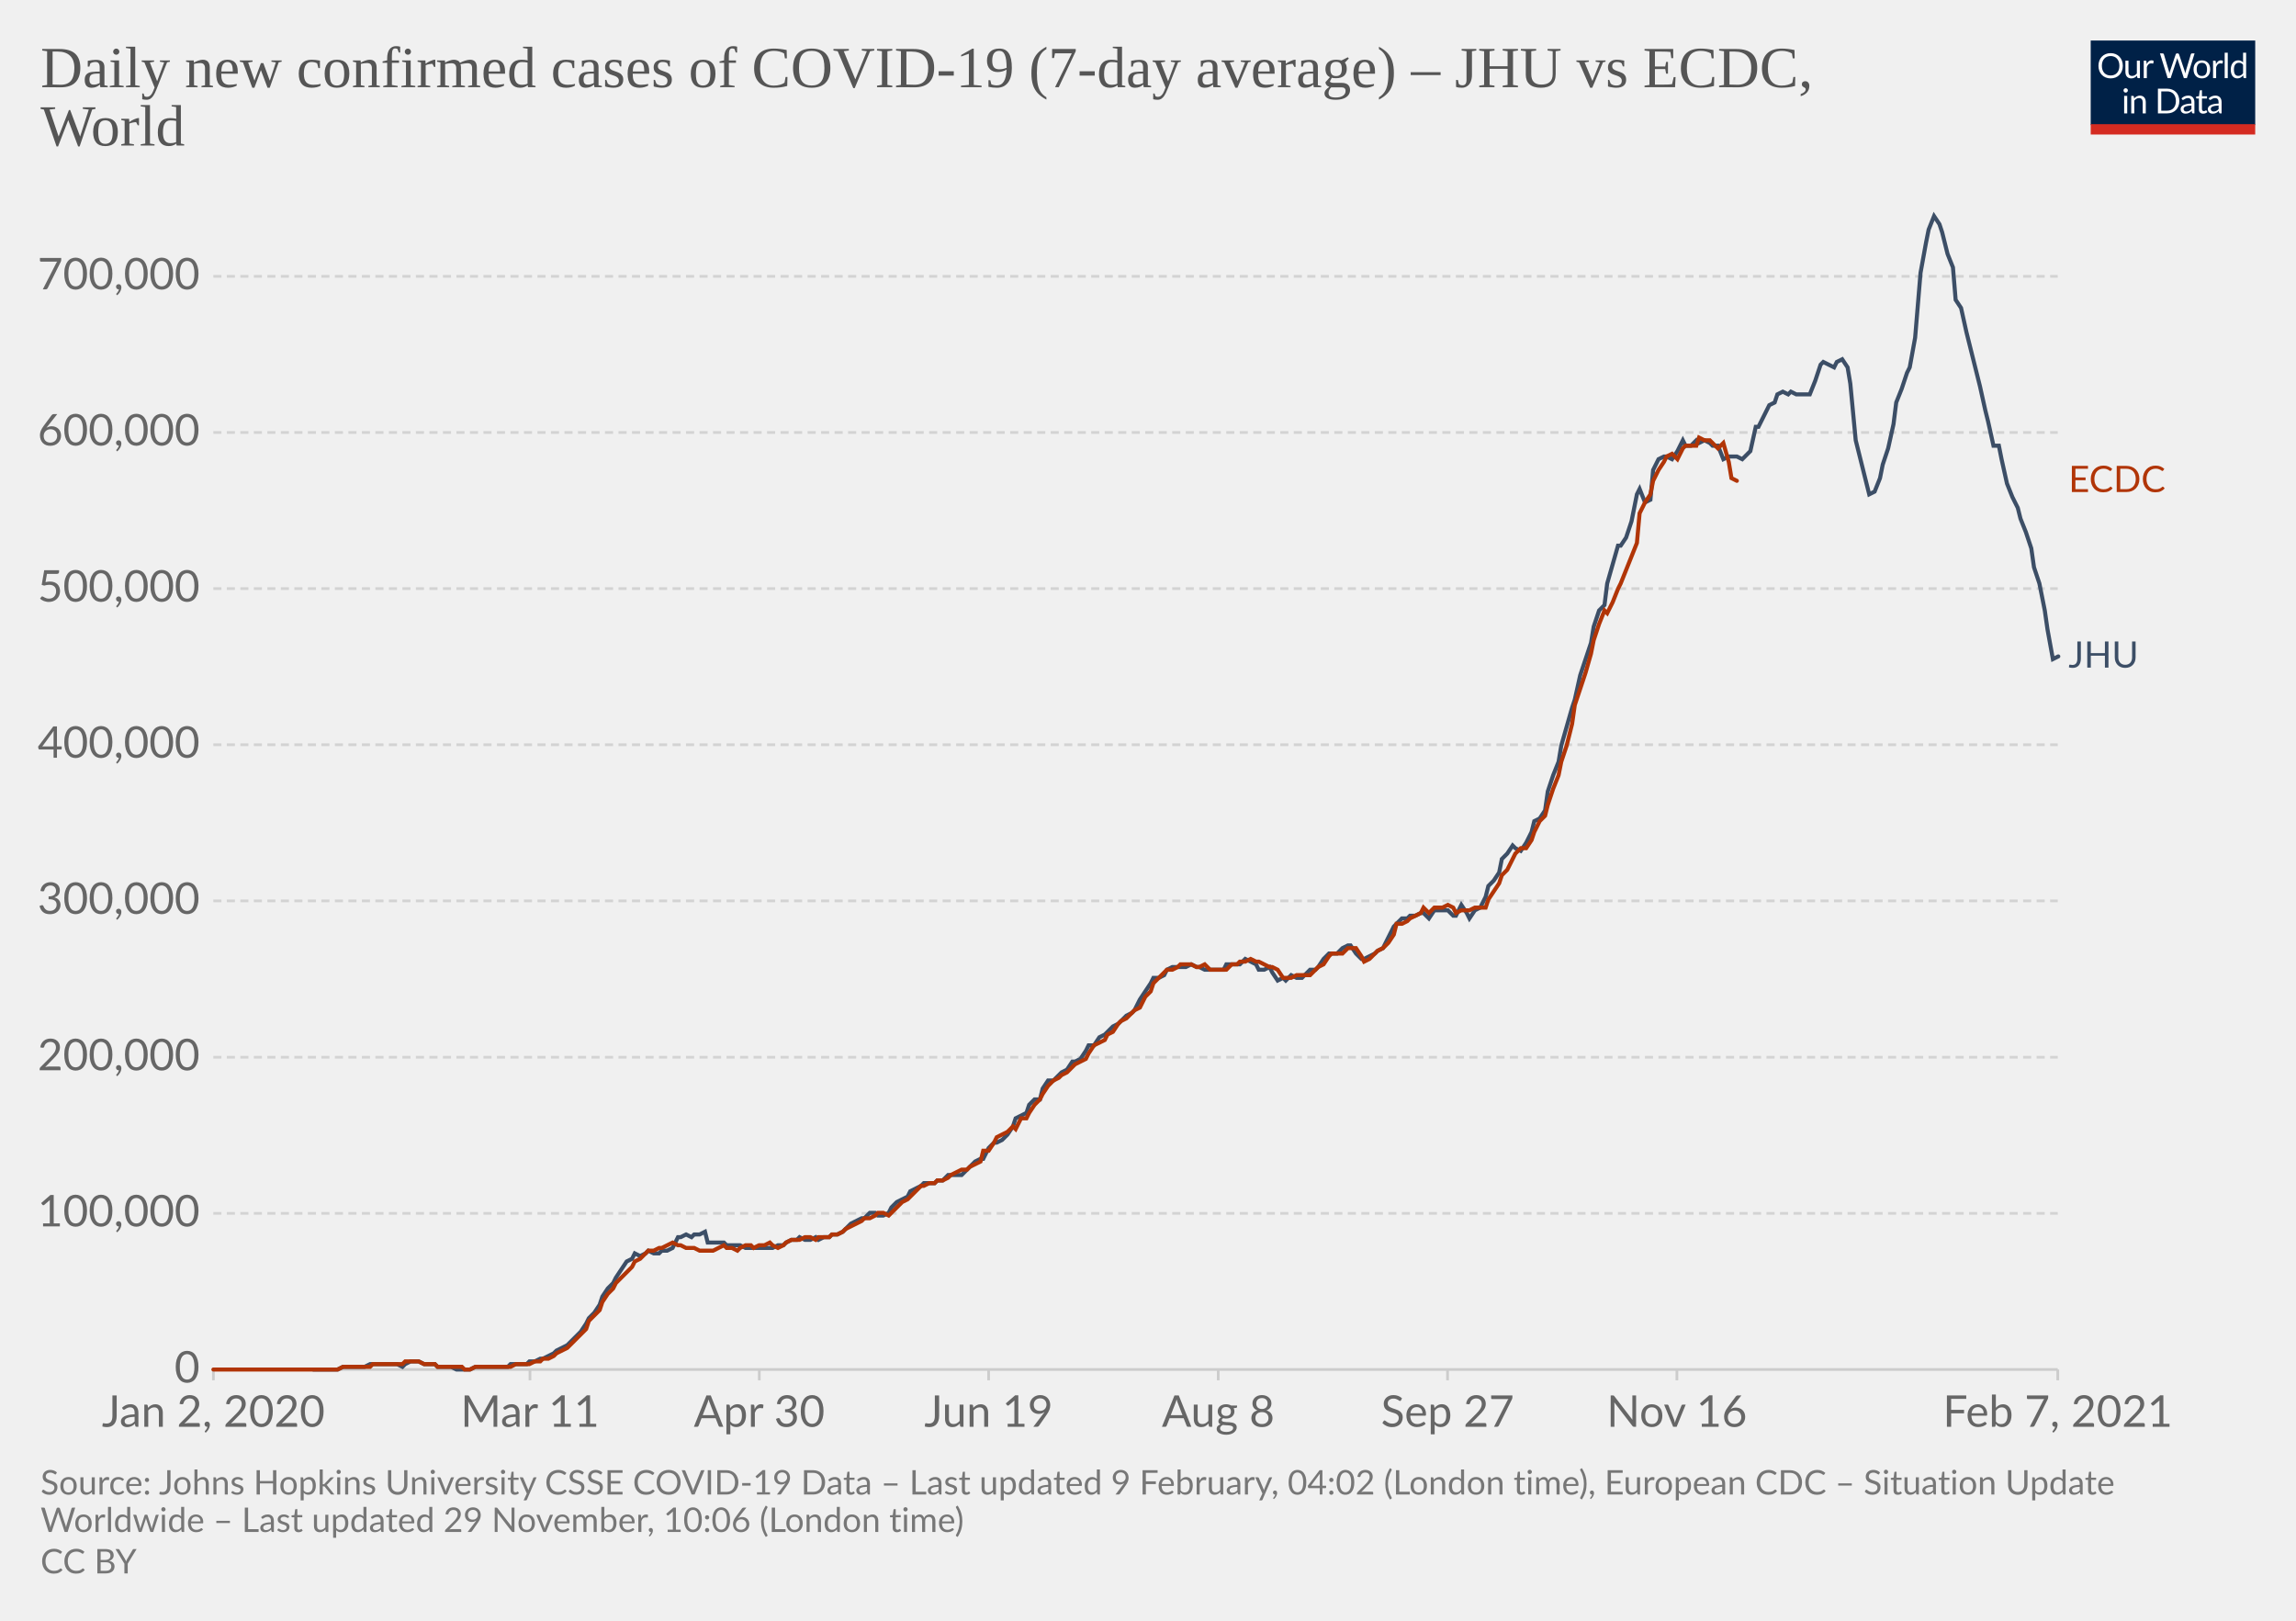
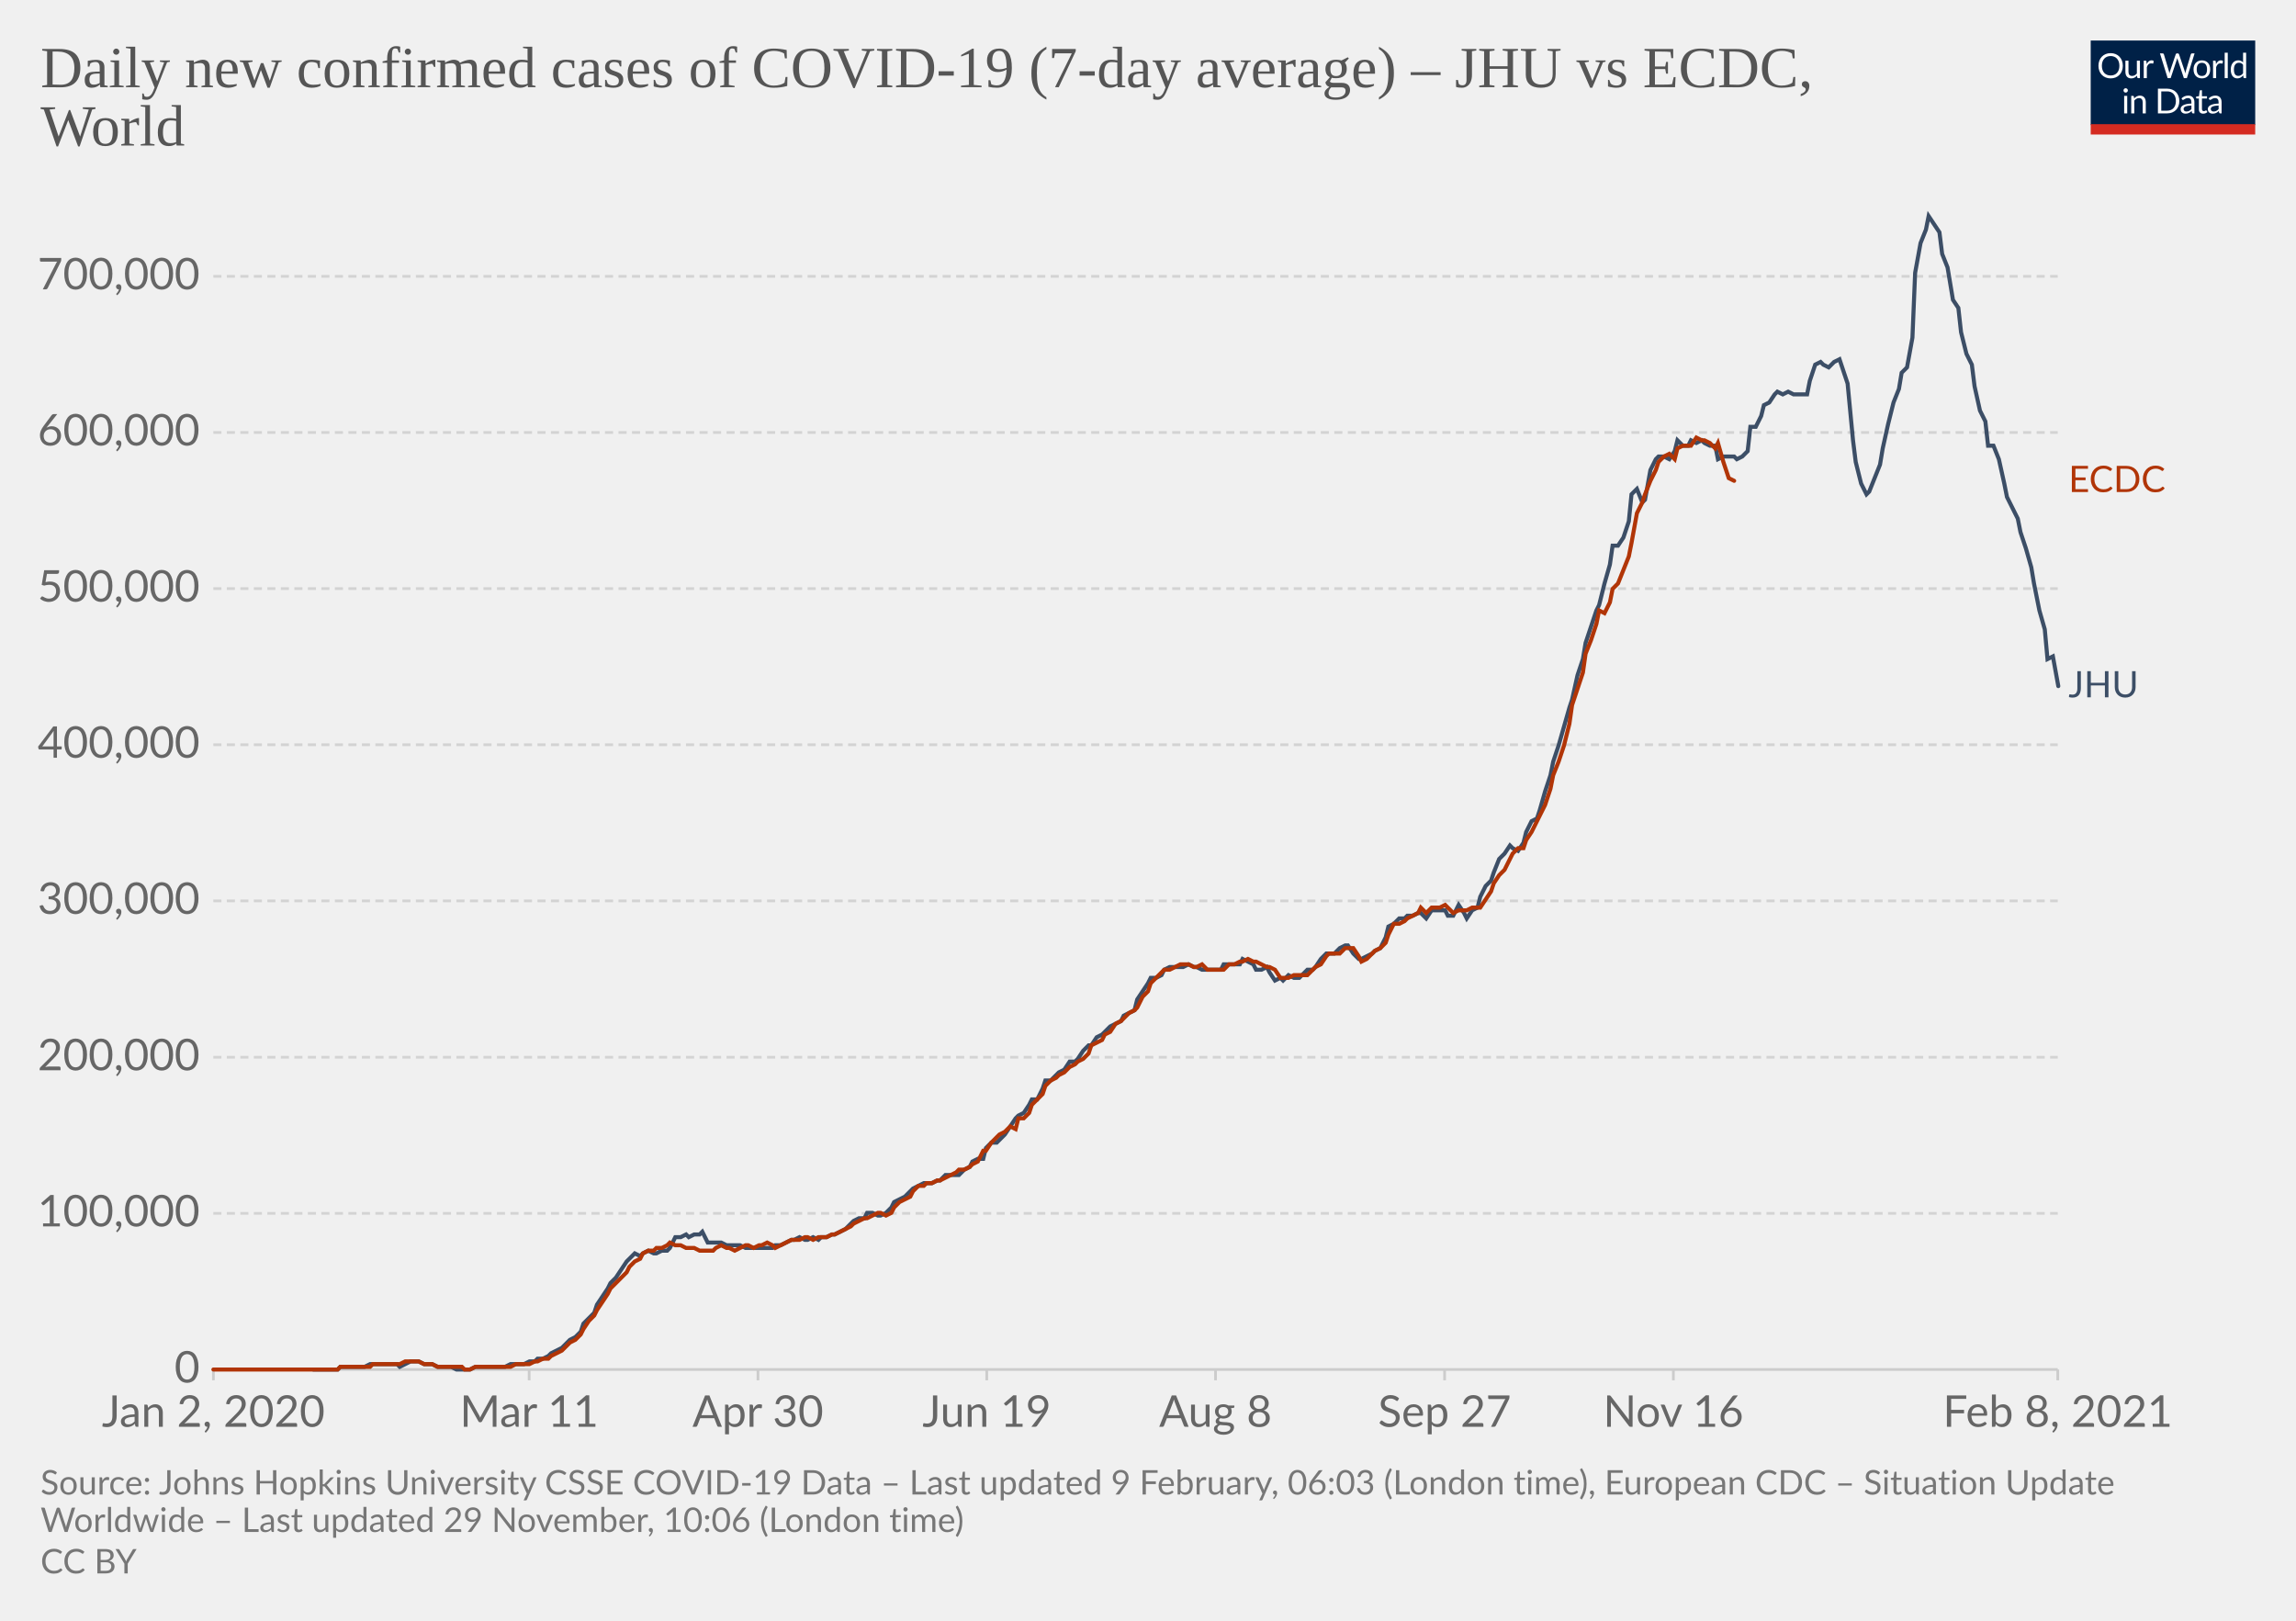
<svg xmlns="http://www.w3.org/2000/svg" version="1.1" style="background-color:#fff;-webkit-font-smoothing:antialiased" width="850" height="600" viewBox="0 0 850 600" font-family="Lato,'Helvetica Neue',Helvetica,Arial,sans-serif" font-size="18" text-rendering="optimizeLegibility">
  <g class="HeaderView">
    <g transform="matrix(.29 0 0 .29 774 15)">
      <svg width="210" height="120" viewBox="0 0 210 120" fill="none">
        <g clip-path="url(#clip0)">
          <path d="M0 0h210v107.89H0V0z" fill="#002147" />
          <path d="M40.98 32.25c0 2.36-.38 4.53-1.12 6.51a14.26 14.26 0 01-8.1 8.4c-1.9.78-4.02 1.17-6.34 1.17a16.6 16.6 0 01-6.33-1.17 14.31 14.31 0 01-8.08-8.4 18.29 18.29 0 01-1.12-6.51c0-2.36.38-4.53 1.12-6.5.75-1.97 1.8-3.67 3.17-5.1a14.32 14.32 0 014.9-3.34c1.92-.8 4.03-1.19 6.34-1.19 2.32 0 4.43.4 6.34 1.19 1.92.8 3.56 1.9 4.93 3.34a14.87 14.87 0 013.17 5.1 18.1 18.1 0 011.12 6.5zm-4.38 0c0-1.94-.26-3.68-.8-5.22a10.91 10.91 0 00-2.24-3.89 9.68 9.68 0 00-3.52-2.46 11.95 11.95 0 00-4.62-.86c-1.68 0-3.21.28-4.6.86a9.88 9.88 0 00-3.54 2.46 10.91 10.91 0 00-2.24 3.9c-.53 1.53-.8 3.27-.8 5.2 0 1.94.27 3.68.8 5.22a11.17 11.17 0 002.24 3.9 10.01 10.01 0 003.55 2.44c1.38.56 2.9.83 4.6.83s3.24-.27 4.61-.83a9.8 9.8 0 003.52-2.44 11.17 11.17 0 002.25-3.9c.53-1.54.8-3.28.8-5.21zm26.22-6.54V48H60.5c-.56 0-.9-.27-1.05-.81l-.31-2.4a12.45 12.45 0 01-3.26 2.6c-1.2.64-2.58.96-4.13.96-1.22 0-2.3-.2-3.24-.6a6.52 6.52 0 01-2.33-1.7 7.37 7.37 0 01-1.43-2.67c-.3-1.04-.46-2.2-.46-3.45V25.7h3.91v14.22c0 1.68.38 2.99 1.15 3.91.77.93 1.96 1.39 3.54 1.39 1.16 0 2.24-.27 3.23-.82a10.42 10.42 0 002.8-2.28V25.7h3.91zm8.61 4.47a9.94 9.94 0 012.6-3.56 5.64 5.64 0 013.76-1.3c.47 0 .92.05 1.34.15.44.1.83.27 1.17.49l-.3 2.92c-.09.37-.3.55-.66.55-.2 0-.5-.04-.9-.13a6.21 6.21 0 00-3.24.18 4.23 4.23 0 00-1.47.92c-.42.4-.81.9-1.17 1.5-.33.58-.64 1.26-.92 2.02V48H67.7V25.71h2.25c.42 0 .72.08.88.25.16.16.27.44.33.83l.26 3.39zm61.16-13.7L122.75 48h-3.82l-7.99-24.05a21.95 21.95 0 01-.42-1.58 38.36 38.36 0 01-.44 1.58L102.05 48h-3.83L88.4 16.47h3.54c.38 0 .7.1.95.29.26.2.43.43.5.73l6.52 21.9.28 1.28.29 1.46.3-1.46.38-1.27 7.41-21.91c.1-.25.26-.48.51-.69.27-.22.58-.33.95-.33h1.23c.38 0 .69.1.92.29a1.77 1.77 0 01.53.73l7.4 21.9a28.4 28.4 0 01.68 2.62 29.52 29.52 0 01.52-2.61l6.54-21.91a1.31 1.31 0 01.48-.7c.27-.21.58-.32.95-.32h3.32zm9.35 8.88c1.63 0 3.1.27 4.4.82a9.43 9.43 0 015.46 5.94c.5 1.4.74 2.98.74 4.73 0 1.76-.25 3.34-.74 4.75a9.43 9.43 0 01-5.46 5.92c-1.3.52-2.77.79-4.4.79-1.64 0-3.12-.27-4.44-.8a9.42 9.42 0 01-3.35-2.3c-.92-1-1.63-2.2-2.13-3.61-.49-1.41-.73-3-.73-4.75s.24-3.33.73-4.73c.5-1.43 1.2-2.64 2.13-3.63a9.4 9.4 0 013.35-2.31c1.32-.55 2.8-.82 4.44-.82zm0 19.89c2.2 0 3.84-.73 4.93-2.2 1.08-1.48 1.63-3.54 1.63-6.18 0-2.66-.55-4.72-1.63-6.2-1.09-1.49-2.73-2.23-4.93-2.23-1.12 0-2.09.2-2.93.57a5.71 5.71 0 00-2.06 1.65 7.5 7.5 0 00-1.24 2.67c-.26 1.04-.4 2.22-.4 3.54 0 2.64.55 4.7 1.64 6.18 1.1 1.47 2.76 2.2 4.99 2.2zm17.97-15.07a9.94 9.94 0 012.6-3.56 5.64 5.64 0 013.76-1.3c.47 0 .91.05 1.34.15.44.1.83.27 1.16.49l-.28 2.92c-.09.37-.31.55-.66.55-.2 0-.5-.04-.9-.13a6.2 6.2 0 00-3.24.18 4.23 4.23 0 00-1.47.92c-.43.4-.82.9-1.17 1.5a13.1 13.1 0 00-.92 2.02V48h-3.94V25.71h2.24c.43 0 .72.08.88.25.17.16.28.44.33.83l.27 3.39zm15.04-14.59V48h-3.92V15.6h3.92zm19.55 15.43a6.22 6.22 0 00-2.38-2.05 6.7 6.7 0 00-2.86-.6c-2.07 0-3.66.75-4.77 2.23-1.12 1.48-1.68 3.6-1.68 6.33 0 1.46.13 2.7.38 3.74a7.29 7.29 0 001.1 2.56 4.35 4.35 0 001.78 1.45c.7.3 1.5.46 2.4.46 1.29 0 2.41-.3 3.36-.88a9.6 9.6 0 002.67-2.49V31.02zm3.91-15.43V48h-2.33c-.56 0-.9-.27-1.06-.81l-.35-2.71a12.13 12.13 0 01-3.25 2.77 8.28 8.28 0 01-4.23 1.06 7.31 7.31 0 01-6.14-2.9c-.73-.96-1.3-2.15-1.69-3.57a18.35 18.35 0 01.07-9.48 11.29 11.29 0 011.89-3.7 8.7 8.7 0 017.06-3.34 7.96 7.96 0 016.12 2.62V15.59h3.91zM46.61 70.71V93H42.7V70.71h3.91zm.84-7c0 .39-.08.75-.24 1.09a2.81 2.81 0 01-1.52 1.47 2.67 2.67 0 01-2.16 0 2.9 2.9 0 01-1.45-1.47 2.67 2.67 0 010-2.16c.15-.35.35-.65.6-.9.25-.27.53-.47.85-.62a2.67 2.67 0 012.16 0c.35.15.65.35.9.62.27.25.47.55.62.9.16.34.24.7.24 1.08zm7.97 10.24c.49-.54 1-1.04 1.54-1.48a9.85 9.85 0 013.66-1.84 8.96 8.96 0 015.43.35c.94.4 1.72.97 2.33 1.71a7.36 7.36 0 011.43 2.67c.32 1.04.49 2.19.49 3.45V93h-3.94V78.81c0-1.69-.4-3-1.17-3.92-.76-.93-1.93-1.4-3.5-1.4a6.6 6.6 0 00-3.25.83c-1 .56-1.92 1.31-2.77 2.27V93h-3.94V70.71h2.35c.56 0 .9.28 1.04.82l.3 2.42zm57.7 3.3c0 2.36-.37 4.5-1.11 6.44a14.3 14.3 0 01-3.17 4.98 14.1 14.1 0 01-4.93 3.2c-1.9.76-4.02 1.13-6.33 1.13H85.8V61.47h11.77c2.31 0 4.42.39 6.33 1.15a13.8 13.8 0 018.1 8.18 17.75 17.75 0 011.12 6.45zm-4.37 0c0-1.94-.26-3.67-.8-5.2a10.94 10.94 0 00-2.23-3.87 9.57 9.57 0 00-3.53-2.42 12.23 12.23 0 00-4.61-.83h-7.5v24.62h7.5c1.7 0 3.24-.28 4.61-.84a9.7 9.7 0 003.53-2.4 10.94 10.94 0 002.24-3.87c.53-1.53.8-3.26.8-5.2zm19.8 5.72c-1.8.06-3.34.2-4.62.44-1.26.22-2.3.51-3.1.88-.8.36-1.37.8-1.74 1.3-.35.5-.53 1.05-.53 1.67 0 .58.1 1.1.3 1.52a3 3 0 00.76 1.05c.34.27.73.46 1.17.6a6.13 6.13 0 001.45.17 7.28 7.28 0 003.5-.81 11.95 11.95 0 002.82-2.2v-4.62zm-12.65-9.11a12.73 12.73 0 013.98-2.66c1.43-.59 3-.88 4.73-.88 1.25 0 2.36.2 3.33.61a6.81 6.81 0 013.94 4.38c.33 1.04.5 2.19.5 3.43V93h-1.74a1.8 1.8 0 01-.88-.18c-.2-.13-.36-.38-.48-.74l-.44-2.12-1.72 1.46a9.48 9.48 0 01-3.74 1.7c-.69.15-1.46.23-2.3.23-.87 0-1.69-.12-2.45-.35a5.34 5.34 0 01-3.34-2.93 6.64 6.64 0 01-.49-2.64c0-.88.25-1.72.73-2.53a6.33 6.33 0 012.35-2.17c1.09-.63 2.5-1.15 4.25-1.54 1.75-.41 3.89-.65 6.42-.7v-1.75c0-1.73-.37-3.03-1.12-3.91-.75-.9-1.84-1.34-3.28-1.34-.97 0-1.78.12-2.44.37-.64.23-1.2.5-1.7.81l-1.23.82c-.33.23-.67.35-1 .35-.27 0-.5-.07-.69-.2a2.1 2.1 0 01-.48-.53l-.7-1.25zm27.67 19.5c-1.76 0-3.12-.5-4.07-1.48-.94-.98-1.41-2.4-1.41-4.25V74h-2.68a.9.9 0 01-.6-.2c-.16-.14-.24-.36-.24-.66v-1.56l3.65-.46.9-6.89a.9.9 0 01.29-.52.88.88 0 01.62-.22H142v7.67h6.44V74H142v13.38c0 .94.22 1.63.68 2.09.45.45 1.04.68 1.76.68a3.21 3.21 0 001.85-.53l.55-.35c.16-.12.3-.18.41-.18.2 0 .4.13.55.38l1.15 1.87a7.45 7.45 0 01-2.44 1.5 8.53 8.53 0 01-2.95.52zm19.68-10.4c-1.8.07-3.34.21-4.62.45-1.26.22-2.3.51-3.1.88-.8.36-1.37.8-1.74 1.3-.35.5-.53 1.05-.53 1.67 0 .58.1 1.1.3 1.52a2.9 2.9 0 00.76 1.05c.34.27.73.46 1.17.6a6.13 6.13 0 001.45.17 7.3 7.3 0 003.5-.81 12.04 12.04 0 002.82-2.2v-4.62zm-12.65-9.1a12.72 12.72 0 013.99-2.66c1.42-.59 3-.88 4.72-.88 1.25 0 2.36.2 3.33.61a6.81 6.81 0 013.94 4.38c.33 1.04.5 2.19.5 3.43V93h-1.74a1.8 1.8 0 01-.88-.18c-.2-.13-.36-.38-.48-.74l-.44-2.12-1.72 1.46a9.48 9.48 0 01-3.74 1.7c-.69.15-1.46.23-2.3.23-.87 0-1.69-.12-2.45-.35a5.33 5.33 0 01-3.34-2.93 6.62 6.62 0 01-.49-2.64c0-.88.25-1.72.73-2.53a6.33 6.33 0 012.35-2.17c1.09-.63 2.5-1.15 4.25-1.54a31.2 31.2 0 016.42-.7v-1.75c0-1.73-.37-3.03-1.12-3.91-.75-.9-1.84-1.34-3.28-1.34-.97 0-1.78.12-2.44.37-.64.23-1.2.5-1.7.81l-1.22.82c-.34.23-.68.35-1.02.35-.26 0-.49-.07-.68-.2a1.88 1.88 0 01-.48-.53l-.7-1.25zM40.98 32.25c0 2.36-.38 4.53-1.12 6.51a14.26 14.26 0 01-8.1 8.4c-1.9.78-4.02 1.17-6.34 1.17a16.6 16.6 0 01-6.33-1.17 14.31 14.31 0 01-8.08-8.4 18.29 18.29 0 01-1.12-6.51c0-2.36.38-4.53 1.12-6.5.75-1.97 1.8-3.67 3.17-5.1a14.32 14.32 0 014.9-3.34c1.92-.8 4.03-1.19 6.34-1.19 2.32 0 4.43.4 6.34 1.19 1.92.8 3.56 1.9 4.93 3.34a14.87 14.87 0 013.17 5.1 18.1 18.1 0 011.12 6.5zm-4.38 0c0-1.94-.26-3.68-.8-5.22a10.91 10.91 0 00-2.24-3.89 9.68 9.68 0 00-3.52-2.46 11.95 11.95 0 00-4.62-.86c-1.68 0-3.21.28-4.6.86a9.88 9.88 0 00-3.54 2.46 10.91 10.91 0 00-2.24 3.9c-.53 1.53-.8 3.27-.8 5.2 0 1.94.27 3.68.8 5.22a11.17 11.17 0 002.24 3.9 10.01 10.01 0 003.55 2.44c1.38.56 2.9.83 4.6.83s3.24-.27 4.61-.83a9.8 9.8 0 003.52-2.44 11.17 11.17 0 002.25-3.9c.53-1.54.8-3.28.8-5.21zm26.22-6.54V48H60.5c-.56 0-.9-.27-1.05-.81l-.31-2.4a12.45 12.45 0 01-3.26 2.6c-1.2.64-2.58.96-4.13.96-1.22 0-2.3-.2-3.24-.6a6.52 6.52 0 01-2.33-1.7 7.37 7.37 0 01-1.43-2.67c-.3-1.04-.46-2.2-.46-3.45V25.7h3.91v14.22c0 1.68.38 2.99 1.15 3.91.77.93 1.96 1.39 3.54 1.39 1.16 0 2.24-.27 3.23-.82a10.42 10.42 0 002.8-2.28V25.7h3.91zm8.61 4.47a9.94 9.94 0 012.6-3.56 5.64 5.64 0 013.76-1.3c.47 0 .92.05 1.34.15.44.1.83.27 1.17.49l-.3 2.92c-.09.37-.3.55-.66.55-.2 0-.5-.04-.9-.13a6.21 6.21 0 00-3.24.18 4.23 4.23 0 00-1.47.92c-.42.4-.81.9-1.17 1.5-.33.58-.64 1.26-.92 2.02V48H67.7V25.71h2.25c.42 0 .72.08.88.25.16.16.27.44.33.83l.26 3.39zm61.16-13.7L122.75 48h-3.82l-7.99-24.05a21.95 21.95 0 01-.42-1.58 38.36 38.36 0 01-.44 1.58L102.05 48h-3.83L88.4 16.47h3.54c.38 0 .7.1.95.29.26.2.43.43.5.73l6.52 21.9.28 1.28.29 1.46.3-1.46.38-1.27 7.41-21.91c.1-.25.26-.48.51-.69.27-.22.58-.33.95-.33h1.23c.38 0 .69.1.92.29a1.77 1.77 0 01.53.73l7.4 21.9a28.4 28.4 0 01.68 2.62 29.52 29.52 0 01.52-2.61l6.54-21.91a1.31 1.31 0 01.48-.7c.27-.21.58-.32.95-.32h3.32zm9.35 8.88c1.63 0 3.1.27 4.4.82a9.43 9.43 0 015.46 5.94c.5 1.4.74 2.98.74 4.73 0 1.76-.25 3.34-.74 4.75a9.43 9.43 0 01-5.46 5.92c-1.3.52-2.77.79-4.4.79-1.64 0-3.12-.27-4.44-.8a9.42 9.42 0 01-3.35-2.3c-.92-1-1.63-2.2-2.13-3.61-.49-1.41-.73-3-.73-4.75s.24-3.33.73-4.73c.5-1.43 1.2-2.64 2.13-3.63a9.4 9.4 0 013.35-2.31c1.32-.55 2.8-.82 4.44-.82zm0 19.89c2.2 0 3.84-.73 4.93-2.2 1.08-1.48 1.63-3.54 1.63-6.18 0-2.66-.55-4.72-1.63-6.2-1.09-1.49-2.73-2.23-4.93-2.23-1.12 0-2.09.2-2.93.57a5.71 5.71 0 00-2.06 1.65 7.5 7.5 0 00-1.24 2.67c-.26 1.04-.4 2.22-.4 3.54 0 2.64.55 4.7 1.64 6.18 1.1 1.47 2.76 2.2 4.99 2.2zm17.97-15.07a9.94 9.94 0 012.6-3.56 5.64 5.64 0 013.76-1.3c.47 0 .91.05 1.34.15.44.1.83.27 1.16.49l-.28 2.92c-.09.37-.31.55-.66.55-.2 0-.5-.04-.9-.13a6.2 6.2 0 00-3.24.18 4.23 4.23 0 00-1.47.92c-.43.4-.82.9-1.17 1.5a13.1 13.1 0 00-.92 2.02V48h-3.94V25.71h2.24c.43 0 .72.08.88.25.17.16.28.44.33.83l.27 3.39zm15.04-14.59V48h-3.92V15.6h3.92zm19.55 15.43a6.22 6.22 0 00-2.38-2.05 6.7 6.7 0 00-2.86-.6c-2.07 0-3.66.75-4.77 2.23-1.12 1.48-1.68 3.6-1.68 6.33 0 1.46.13 2.7.38 3.74a7.29 7.29 0 001.1 2.56 4.35 4.35 0 001.78 1.45c.7.3 1.5.46 2.4.46 1.29 0 2.41-.3 3.36-.88a9.6 9.6 0 002.67-2.49V31.02zm3.91-15.43V48h-2.33c-.56 0-.9-.27-1.06-.81l-.35-2.71a12.13 12.13 0 01-3.25 2.77 8.28 8.28 0 01-4.23 1.06 7.31 7.31 0 01-6.14-2.9c-.73-.96-1.3-2.15-1.69-3.57a18.35 18.35 0 01.07-9.48 11.29 11.29 0 011.89-3.7 8.7 8.7 0 017.06-3.34 7.96 7.96 0 016.12 2.62V15.59h3.91zM46.61 70.71V93H42.7V70.71h3.91zm.84-7c0 .39-.08.75-.24 1.09a2.81 2.81 0 01-1.52 1.47 2.67 2.67 0 01-2.16 0 2.9 2.9 0 01-1.45-1.47 2.67 2.67 0 010-2.16c.15-.35.35-.65.6-.9.25-.27.53-.47.85-.62a2.67 2.67 0 012.16 0c.35.15.65.35.9.62.27.25.47.55.62.9.16.34.24.7.24 1.08zm7.97 10.24c.49-.54 1-1.04 1.54-1.48a9.85 9.85 0 013.66-1.84 8.96 8.96 0 015.43.35c.94.4 1.72.97 2.33 1.71a7.36 7.36 0 011.43 2.67c.32 1.04.49 2.19.49 3.45V93h-3.94V78.81c0-1.69-.4-3-1.17-3.92-.76-.93-1.93-1.4-3.5-1.4a6.6 6.6 0 00-3.25.83c-1 .56-1.92 1.31-2.77 2.27V93h-3.94V70.71h2.35c.56 0 .9.28 1.04.82l.3 2.42zm57.7 3.3c0 2.36-.37 4.5-1.11 6.44a14.3 14.3 0 01-3.17 4.98 14.1 14.1 0 01-4.93 3.2c-1.9.76-4.02 1.13-6.33 1.13H85.8V61.47h11.77c2.31 0 4.42.39 6.33 1.15a13.8 13.8 0 018.1 8.18 17.75 17.75 0 011.12 6.45zm-4.37 0c0-1.94-.26-3.67-.8-5.2a10.94 10.94 0 00-2.23-3.87 9.57 9.57 0 00-3.53-2.42 12.23 12.23 0 00-4.61-.83h-7.5v24.62h7.5c1.7 0 3.24-.28 4.61-.84a9.7 9.7 0 003.53-2.4 10.94 10.94 0 002.24-3.87c.53-1.53.8-3.26.8-5.2zm19.8 5.72c-1.8.06-3.34.2-4.62.44-1.26.22-2.3.51-3.1.88-.8.36-1.37.8-1.74 1.3-.35.5-.53 1.05-.53 1.67 0 .58.1 1.1.3 1.52a3 3 0 00.76 1.05c.34.27.73.46 1.17.6a6.13 6.13 0 001.45.17 7.28 7.28 0 003.5-.81 11.95 11.95 0 002.82-2.2v-4.62zm-12.65-9.11a12.73 12.73 0 013.98-2.66c1.43-.59 3-.88 4.73-.88 1.25 0 2.36.2 3.33.61a6.81 6.81 0 013.94 4.38c.33 1.04.5 2.19.5 3.43V93h-1.74a1.8 1.8 0 01-.88-.18c-.2-.13-.36-.38-.48-.74l-.44-2.12-1.72 1.46a9.48 9.48 0 01-3.74 1.7c-.69.15-1.46.23-2.3.23-.87 0-1.69-.12-2.45-.35a5.34 5.34 0 01-3.34-2.93 6.64 6.64 0 01-.49-2.64c0-.88.25-1.72.73-2.53a6.33 6.33 0 012.35-2.17c1.09-.63 2.5-1.15 4.25-1.54 1.75-.41 3.89-.65 6.42-.7v-1.75c0-1.73-.37-3.03-1.12-3.91-.75-.9-1.84-1.34-3.28-1.34-.97 0-1.78.12-2.44.37-.64.23-1.2.5-1.7.81l-1.23.82c-.33.23-.67.35-1 .35-.27 0-.5-.07-.69-.2a2.1 2.1 0 01-.48-.53l-.7-1.25zm27.67 19.5c-1.76 0-3.12-.5-4.07-1.48-.94-.98-1.41-2.4-1.41-4.25V74h-2.68a.9.9 0 01-.6-.2c-.16-.14-.24-.36-.24-.66v-1.56l3.65-.46.9-6.89a.9.9 0 01.29-.52.88.88 0 01.62-.22H142v7.67h6.44V74H142v13.38c0 .94.22 1.63.68 2.09.45.45 1.04.68 1.76.68a3.21 3.21 0 001.85-.53l.55-.35c.16-.12.3-.18.41-.18.2 0 .4.13.55.38l1.15 1.87a7.45 7.45 0 01-2.44 1.5 8.53 8.53 0 01-2.95.52zm19.68-10.4c-1.8.07-3.34.21-4.62.45-1.26.22-2.3.51-3.1.88-.8.36-1.37.8-1.74 1.3-.35.5-.53 1.05-.53 1.67 0 .58.1 1.1.3 1.52a2.9 2.9 0 00.76 1.05c.34.27.73.46 1.17.6a6.13 6.13 0 001.45.17 7.3 7.3 0 003.5-.81 12.04 12.04 0 002.82-2.2v-4.62zm-12.65-9.1a12.72 12.72 0 013.99-2.66c1.42-.59 3-.88 4.72-.88 1.25 0 2.36.2 3.33.61a6.81 6.81 0 013.94 4.38c.33 1.04.5 2.19.5 3.43V93h-1.74a1.8 1.8 0 01-.88-.18c-.2-.13-.36-.38-.48-.74l-.44-2.12-1.72 1.46a9.48 9.48 0 01-3.74 1.7c-.69.15-1.46.23-2.3.23-.87 0-1.69-.12-2.45-.35a5.33 5.33 0 01-3.34-2.93 6.62 6.62 0 01-.49-2.64c0-.88.25-1.72.73-2.53a6.33 6.33 0 012.35-2.17c1.09-.63 2.5-1.15 4.25-1.54a31.2 31.2 0 016.42-.7v-1.75c0-1.73-.37-3.03-1.12-3.91-.75-.9-1.84-1.34-3.28-1.34-.97 0-1.78.12-2.44.37-.64.23-1.2.5-1.7.81l-1.22.82c-.34.23-.68.35-1.02.35-.26 0-.49-.07-.68-.2a1.88 1.88 0 01-.48-.53l-.7-1.25zM40.98 32.25c0 2.36-.38 4.53-1.12 6.51a14.26 14.26 0 01-8.1 8.4c-1.9.78-4.02 1.17-6.34 1.17a16.6 16.6 0 01-6.33-1.17 14.31 14.31 0 01-8.08-8.4 18.29 18.29 0 01-1.12-6.51c0-2.36.38-4.53 1.12-6.5.75-1.97 1.8-3.67 3.17-5.1a14.32 14.32 0 014.9-3.34c1.92-.8 4.03-1.19 6.34-1.19 2.32 0 4.43.4 6.34 1.19 1.92.8 3.56 1.9 4.93 3.34a14.87 14.87 0 013.17 5.1 18.1 18.1 0 011.12 6.5zm-4.38 0c0-1.94-.26-3.68-.8-5.22a10.91 10.91 0 00-2.24-3.89 9.68 9.68 0 00-3.52-2.46 11.95 11.95 0 00-4.62-.86c-1.68 0-3.21.28-4.6.86a9.88 9.88 0 00-3.54 2.46 10.91 10.91 0 00-2.24 3.9c-.53 1.53-.8 3.27-.8 5.2 0 1.94.27 3.68.8 5.22a11.17 11.17 0 002.24 3.9 10.01 10.01 0 003.55 2.44c1.38.56 2.9.83 4.6.83s3.24-.27 4.61-.83a9.8 9.8 0 003.52-2.44 11.17 11.17 0 002.25-3.9c.53-1.54.8-3.28.8-5.21zm26.22-6.54V48H60.5c-.56 0-.9-.27-1.05-.81l-.31-2.4a12.45 12.45 0 01-3.26 2.6c-1.2.64-2.58.96-4.13.96-1.22 0-2.3-.2-3.24-.6a6.52 6.52 0 01-2.33-1.7 7.37 7.37 0 01-1.43-2.67c-.3-1.04-.46-2.2-.46-3.45V25.7h3.91v14.22c0 1.68.38 2.99 1.15 3.91.77.93 1.96 1.39 3.54 1.39 1.16 0 2.24-.27 3.23-.82a10.42 10.42 0 002.8-2.28V25.7h3.91zm8.61 4.47a9.94 9.94 0 012.6-3.56 5.64 5.64 0 013.76-1.3c.47 0 .92.05 1.34.15.44.1.83.27 1.17.49l-.3 2.92c-.09.37-.3.55-.66.55-.2 0-.5-.04-.9-.13a6.21 6.21 0 00-3.24.18 4.23 4.23 0 00-1.47.92c-.42.4-.81.9-1.17 1.5-.33.58-.64 1.26-.92 2.02V48H67.7V25.71h2.25c.42 0 .72.08.88.25.16.16.27.44.33.83l.26 3.39zm61.16-13.7L122.75 48h-3.82l-7.99-24.05a21.95 21.95 0 01-.42-1.58 38.36 38.36 0 01-.44 1.58L102.05 48h-3.83L88.4 16.47h3.54c.38 0 .7.1.95.29.26.2.43.43.5.73l6.52 21.9.28 1.28.29 1.46.3-1.46.38-1.27 7.41-21.91c.1-.25.26-.48.51-.69.27-.22.58-.33.95-.33h1.23c.38 0 .69.1.92.29a1.77 1.77 0 01.53.73l7.4 21.9a28.4 28.4 0 01.68 2.62 29.52 29.52 0 01.52-2.61l6.54-21.91a1.31 1.31 0 01.48-.7c.27-.21.58-.32.95-.32h3.32zm9.35 8.88c1.63 0 3.1.27 4.4.82a9.43 9.43 0 015.46 5.94c.5 1.4.74 2.98.74 4.73 0 1.76-.25 3.34-.74 4.75a9.43 9.43 0 01-5.46 5.92c-1.3.52-2.77.79-4.4.79-1.64 0-3.12-.27-4.44-.8a9.42 9.42 0 01-3.35-2.3c-.92-1-1.63-2.2-2.13-3.61-.49-1.41-.73-3-.73-4.75s.24-3.33.73-4.73c.5-1.43 1.2-2.64 2.13-3.63a9.4 9.4 0 013.35-2.31c1.32-.55 2.8-.82 4.44-.82zm0 19.89c2.2 0 3.84-.73 4.93-2.2 1.08-1.48 1.63-3.54 1.63-6.18 0-2.66-.55-4.72-1.63-6.2-1.09-1.49-2.73-2.23-4.93-2.23-1.12 0-2.09.2-2.93.57a5.71 5.71 0 00-2.06 1.65 7.5 7.5 0 00-1.24 2.67c-.26 1.04-.4 2.22-.4 3.54 0 2.64.55 4.7 1.64 6.18 1.1 1.47 2.76 2.2 4.99 2.2zm17.97-15.07a9.94 9.94 0 012.6-3.56 5.64 5.64 0 013.76-1.3c.47 0 .91.05 1.34.15.44.1.83.27 1.16.49l-.28 2.92c-.09.37-.31.55-.66.55-.2 0-.5-.04-.9-.13a6.2 6.2 0 00-3.24.18 4.23 4.23 0 00-1.47.92c-.43.4-.82.9-1.17 1.5a13.1 13.1 0 00-.92 2.02V48h-3.94V25.71h2.24c.43 0 .72.08.88.25.17.16.28.44.33.83l.27 3.39zm15.04-14.59V48h-3.92V15.6h3.92zm19.55 15.43a6.22 6.22 0 00-2.38-2.05 6.7 6.7 0 00-2.86-.6c-2.07 0-3.66.75-4.77 2.23-1.12 1.48-1.68 3.6-1.68 6.33 0 1.46.13 2.7.38 3.74a7.29 7.29 0 001.1 2.56 4.35 4.35 0 001.78 1.45c.7.3 1.5.46 2.4.46 1.29 0 2.41-.3 3.36-.88a9.6 9.6 0 002.67-2.49V31.02zm3.91-15.43V48h-2.33c-.56 0-.9-.27-1.06-.81l-.35-2.71a12.13 12.13 0 01-3.25 2.77 8.28 8.28 0 01-4.23 1.06 7.31 7.31 0 01-6.14-2.9c-.73-.96-1.3-2.15-1.69-3.57a18.35 18.35 0 01.07-9.48 11.29 11.29 0 011.89-3.7 8.7 8.7 0 017.06-3.34 7.96 7.96 0 016.12 2.62V15.59h3.91zM46.61 70.71V93H42.7V70.71h3.91zm.84-7c0 .39-.08.75-.24 1.09a2.81 2.81 0 01-1.52 1.47 2.67 2.67 0 01-2.16 0 2.9 2.9 0 01-1.45-1.47 2.67 2.67 0 010-2.16c.15-.35.35-.65.6-.9.25-.27.53-.47.85-.62a2.67 2.67 0 012.16 0c.35.15.65.35.9.62.27.25.47.55.62.9.16.34.24.7.24 1.08zm7.97 10.24c.49-.54 1-1.04 1.54-1.48a9.85 9.85 0 013.66-1.84 8.96 8.96 0 015.43.35c.94.4 1.72.97 2.33 1.71a7.36 7.36 0 011.43 2.67c.32 1.04.49 2.19.49 3.45V93h-3.94V78.81c0-1.69-.4-3-1.17-3.92-.76-.93-1.93-1.4-3.5-1.4a6.6 6.6 0 00-3.25.83c-1 .56-1.92 1.31-2.77 2.27V93h-3.94V70.71h2.35c.56 0 .9.28 1.04.82l.3 2.42zm57.7 3.3c0 2.36-.37 4.5-1.11 6.44a14.3 14.3 0 01-3.17 4.98 14.1 14.1 0 01-4.93 3.2c-1.9.76-4.02 1.13-6.33 1.13H85.8V61.47h11.77c2.31 0 4.42.39 6.33 1.15a13.8 13.8 0 018.1 8.18 17.75 17.75 0 011.12 6.45zm-4.37 0c0-1.94-.26-3.67-.8-5.2a10.94 10.94 0 00-2.23-3.87 9.57 9.57 0 00-3.53-2.42 12.23 12.23 0 00-4.61-.83h-7.5v24.62h7.5c1.7 0 3.24-.28 4.61-.84a9.7 9.7 0 003.53-2.4 10.94 10.94 0 002.24-3.87c.53-1.53.8-3.26.8-5.2zm19.8 5.72c-1.8.06-3.34.2-4.62.44-1.26.22-2.3.51-3.1.88-.8.36-1.37.8-1.74 1.3-.35.5-.53 1.05-.53 1.67 0 .58.1 1.1.3 1.52a3 3 0 00.76 1.05c.34.27.73.46 1.17.6a6.13 6.13 0 001.45.17 7.28 7.28 0 003.5-.81 11.95 11.95 0 002.82-2.2v-4.62zm-12.65-9.11a12.73 12.73 0 013.98-2.66c1.43-.59 3-.88 4.73-.88 1.25 0 2.36.2 3.33.61a6.81 6.81 0 013.94 4.38c.33 1.04.5 2.19.5 3.43V93h-1.74a1.8 1.8 0 01-.88-.18c-.2-.13-.36-.38-.48-.74l-.44-2.12-1.72 1.46a9.48 9.48 0 01-3.74 1.7c-.69.15-1.46.23-2.3.23-.87 0-1.69-.12-2.45-.35a5.34 5.34 0 01-3.34-2.93 6.64 6.64 0 01-.49-2.64c0-.88.25-1.72.73-2.53a6.33 6.33 0 012.35-2.17c1.09-.63 2.5-1.15 4.25-1.54 1.75-.41 3.89-.65 6.42-.7v-1.75c0-1.73-.37-3.03-1.12-3.91-.75-.9-1.84-1.34-3.28-1.34-.97 0-1.78.12-2.44.37-.64.23-1.2.5-1.7.81l-1.23.82c-.33.23-.67.35-1 .35-.27 0-.5-.07-.69-.2a2.1 2.1 0 01-.48-.53l-.7-1.25zm27.67 19.5c-1.76 0-3.12-.5-4.07-1.48-.94-.98-1.41-2.4-1.41-4.25V74h-2.68a.9.9 0 01-.6-.2c-.16-.14-.24-.36-.24-.66v-1.56l3.65-.46.9-6.89a.9.9 0 01.29-.52.88.88 0 01.62-.22H142v7.67h6.44V74H142v13.38c0 .94.22 1.63.68 2.09.45.45 1.04.68 1.76.68a3.21 3.21 0 001.85-.53l.55-.35c.16-.12.3-.18.41-.18.2 0 .4.13.55.38l1.15 1.87a7.45 7.45 0 01-2.44 1.5 8.53 8.53 0 01-2.95.52zm19.68-10.4c-1.8.07-3.34.21-4.62.45-1.26.22-2.3.51-3.1.88-.8.36-1.37.8-1.74 1.3-.35.5-.53 1.05-.53 1.67 0 .58.1 1.1.3 1.52a2.9 2.9 0 00.76 1.05c.34.27.73.46 1.17.6a6.13 6.13 0 001.45.17 7.3 7.3 0 003.5-.81 12.04 12.04 0 002.82-2.2v-4.62zm-12.65-9.1a12.72 12.72 0 013.99-2.66c1.42-.59 3-.88 4.72-.88 1.25 0 2.36.2 3.33.61a6.81 6.81 0 013.94 4.38c.33 1.04.5 2.19.5 3.43V93h-1.74a1.8 1.8 0 01-.88-.18c-.2-.13-.36-.38-.48-.74l-.44-2.12-1.72 1.46a9.48 9.48 0 01-3.74 1.7c-.69.15-1.46.23-2.3.23-.87 0-1.69-.12-2.45-.35a5.33 5.33 0 01-3.34-2.93 6.62 6.62 0 01-.49-2.64c0-.88.25-1.72.73-2.53a6.33 6.33 0 012.35-2.17c1.09-.63 2.5-1.15 4.25-1.54a31.2 31.2 0 016.42-.7v-1.75c0-1.73-.37-3.03-1.12-3.91-.75-.9-1.84-1.34-3.28-1.34-.97 0-1.78.12-2.44.37-.64.23-1.2.5-1.7.81l-1.22.82c-.34.23-.68.35-1.02.35-.26 0-.49-.07-.68-.2a1.88 1.88 0 01-.48-.53l-.7-1.25z" fill="#fff" />
          <path fill="#D42B21" d="M0 106.79h210V120H0z" />
        </g>
        <defs>
          <clipPath id="clip0">
            <path fill="#fff" d="M0 0h210v120H0z" />
          </clipPath>
        </defs>
      </svg>
    </g>
    <a href="https://ourworldindata.org/grapher/daily-covid-cases-jhu-ecdc?tab=chart&amp;stackMode=absolute&amp;region=World" target="_blank" rel="noopener" font-family="&quot;Playfair Display&quot;,Georgia,&quot;Times New Roman&quot;,serif">
      <text font-size="21.6" x="15" y="32.3" fill="#555">
        <tspan x="15" y="32.28">Daily new confirmed cases of COVID-19 (7-day average) – JHU vs ECDC,</tspan>
        <tspan x="15" y="53.88">World</tspan>
      </text>
    </a>
  </g>
  <g class="LineChart">
    <defs>
      <clipPath id="a">
        <path d="M68.97 0h830v896.4h-830z" />
      </clipPath>
    </defs>
    <g class="DualAxisView">
      <g class="HorizontalAxis">
-         <path stroke="#ccc" d="M79 507v4M196.2 507v4M281.1 507v4M366 507v4M451 507v4M535.9 507v4M620.8 507v4M761.8 507v4" />
+         <path stroke="#ccc" d="M79 507v4M195.9 507v4M280.6 507v4M365.3 507v4M450 507v4M534.8 507v4M619.5 507v4M761.8 507v4" />
        <text x="79" y="528.2" fill="#666" text-anchor="middle" font-size="16.2">Jan 2, 2020</text>
-         <text x="196.2" y="528.2" fill="#666" text-anchor="middle" font-size="16.2">Mar 11</text>
-         <text x="281.1" y="528.2" fill="#666" text-anchor="middle" font-size="16.2">Apr 30</text>
-         <text x="366" y="528.2" fill="#666" text-anchor="middle" font-size="16.2">Jun 19</text>
-         <text x="451" y="528.2" fill="#666" text-anchor="middle" font-size="16.2">Aug 8</text>
-         <text x="535.9" y="528.2" fill="#666" text-anchor="middle" font-size="16.2">Sep 27</text>
-         <text x="620.8" y="528.2" fill="#666" text-anchor="middle" font-size="16.2">Nov 16</text>
-         <text x="761.8" y="528.2" fill="#666" text-anchor="middle" font-size="16.2">Feb 7, 2021</text>
+         <text x="195.9" y="528.2" fill="#666" text-anchor="middle" font-size="16.2">Mar 11</text>
+         <text x="280.6" y="528.2" fill="#666" text-anchor="middle" font-size="16.2">Apr 30</text>
+         <text x="365.3" y="528.2" fill="#666" text-anchor="middle" font-size="16.2">Jun 19</text>
+         <text x="450" y="528.2" fill="#666" text-anchor="middle" font-size="16.2">Aug 8</text>
+         <text x="534.8" y="528.2" fill="#666" text-anchor="middle" font-size="16.2">Sep 27</text>
+         <text x="619.5" y="528.2" fill="#666" text-anchor="middle" font-size="16.2">Nov 16</text>
+         <text x="761.8" y="528.2" fill="#666" text-anchor="middle" font-size="16.2">Feb 8, 2021</text>
      </g>
      <g class="VerticalAxis" fill="#666" dominant-baseline="middle" text-anchor="end" font-size="16.2">
        <text x="73.97" y="507">0</text>
        <text x="73.97" y="449.2">100,000</text>
        <text x="73.97" y="391.4">200,000</text>
        <text x="73.97" y="333.5">300,000</text>
        <text x="73.97" y="275.7">400,000</text>
        <text x="73.97" y="217.9">500,000</text>
        <text x="73.97" y="160.1">600,000</text>
        <text x="73.97" y="102.3">700,000</text>
      </g>
      <g class="AxisGridLines horizontalLines">
        <path stroke="#ccc" d="M78.97 507h682.82" />
        <path stroke="#d3d3d3" stroke-dasharray="3,2" d="M78.97 449.2h682.82M78.97 391.4h682.82M78.97 333.5h682.82M78.97 275.7h682.82M78.97 217.9h682.82M78.97 160.1h682.82M78.97 102.3h682.82" />
      </g>
    </g>
    <g clip-path="url(#a)">
      <g class="LineLabels" cursor="default">
        <g class="legendMark">
          <text font-size="13.5" x="765.8" y="182.2" fill="#B13507">
            <tspan x="765.79" y="182.15">ECDC</tspan>
          </text>
        </g>
        <g class="legendMark">
-           <text font-size="13.5" x="765.8" y="247.2" fill="#3C4E66">
-             <tspan x="765.79" y="247.15">JHU</tspan>
+           <text font-size="13.5" x="765.8" y="258.2" fill="#3C4E66">
+             <tspan x="765.79" y="258.15">JHU</tspan>
          </text>
        </g>
      </g>
      <g class="Lines">
        <g class="key-World_0">
-           <path stroke="#3C4E66" stroke-linecap="round" d="M116 507h9l2-1h8l2-1h10l2 1 1-1 2-1h3l2 1h4l1 1h5l2 1h5l2-1h12l1-1h6l1-1h2l2-1h1l2-1 2-1 1-1 2-1 2-1 2-2 1-1 2-2 2-3 1-2 2-2 2-3 1-3 2-3 2-2 1-2 2-3 2-3 2-1 1-2 2 1 2-1 1-1 2 1h2l1-1h2l2-1 2-4h1l2-1 2 1 1-1h2l2-1 1 4h6l1 1h5l2 1h10l2-1h2l1-1 2-1h2l1-1 2 1h2l2-1 1 1 2-1h2l1-1h2l2-1 1-1 2-2 2-1 2-1h1l2-2h2l1 1h2l2-1 1-2 2-2 2-1 2-1 1-2 2-1 2-1 1-1h4l1-1h2l2-2h5l2-2 1-1 2-2 2-1h1l2-4 2-2h1l2-1 2-2 2-3 1-3 2-1 2-1 1-3 2-2h2l1-4 2-3h2l2-2 1-1 2-1 2-3h1l2-1 2-3 1-2h2l2-3 2-1 1-1 2-2 2-1 1-1 2-2 2-1 1-1 2-4 2-3 2-3 1-2h2l2-1 1-2 2-1h5l2-1 2 1h1l2 1h7l1-2h5l2-2 2 1 2 1 1 2h2l2-1 1 2 2 3 2-1 1 1 2-2 2 1h2l1-1 2-2h2l1-1 2-3 2-2h3l2-2 2-1h1l2 3 2 2h1l2-1 2-1 1-1 2-1 2-4 2-4 1-1 2-2h2l1-1h2l2-1h1l2 2 2-3h5l2 2h1l2-4 2 3 1 2 2-3 2-1 2-4 1-4 2-2 2-3 1-5 2-2 2-3 1 1 2 1 2-3 2-4 1-4 2-1 2-3 1-7 2-6 2-5 1-6 2-7 2-7 1-3 2-9 2-6 2-6 1-6 2-6 2-2 1-8 2-7 2-7h1l2-3 2-6 2-10 1-2 2 5 2-1 1-11 2-4 2-1h1l2 1 2-3 2-4 1 2h2l2-2 1 1 2-1 2 1 1 1h2l2 5 2-1h3l2 1 1-1 2-2 2-9h1l2-4 2-4 2-1 1-3 2-1 2 1 1-1 2 1h5l2-5 2-6 1-1 2 1 2 1 1-2 2-1 2 3 1 6 2 21 2 8 2 8 1 4 2-1 2-5 1-5 2-6 2-9 1-8 2-5 2-6 1-2 2-11 2-24 2-11 1-5 2-5 2 3 1 3 2 8 2 5 1 12 2 3 2 9 2 8 1 4 2 8 2 9 1 4 2 9h2l1 5 2 9 2 5 2 4 1 4 2 5 2 6 1 7 2 6 2 10 1 7 2 11 2-1" fill="none" stroke-width="1.5" />
+           <path stroke="#3C4E66" stroke-linecap="round" d="M116 507h9l1-1h9l2-1h10l1 1 2-1 2-1h3l2 1h3l2 1h5l2 1h5l2-1h11l2-1h5l2-1h2l1-1h2l2-1 1-1 2-1 2-1 1-1 2-2 2-1 2-2 1-3 2-2 2-2 1-3 2-3 2-3 1-2 2-2 2-3 2-3 1-1 2-2 2 1 1-1 2-1 2 1h1l2-1h2l1-1 2-4h2l2-1 1 1 2-1h2l1-1 2 4h5l2 1h5l2 1h10l1-1h2l2-1 2-1h1l2-1 2 1h1l2-1 2 1 1-1h2l2-1h1l2-1 2-1 2-2 1-1 2-1h2l1-2h2l2 1h1l2-1 2-2 1-2 2-1 2-1 2-2 1-1 2-1 2-1h3l2-1h1l2-2h5l2-2 2-1 1-2 2-1h2l1-4 2-2h2l1-1 2-2 2-3 2-3 1-1 2-1 2-3 1-2h2l2-4 1-3h2l2-2 1-1 2-1 2-3h2l1-1 2-3 2-2h1l2-3 2-1 1-1 2-2 2-1 2-1 1-2 2-1 2-1 1-4 2-3 2-3 1-2h2l2-1 1-2 2-1h5l2-1 2 1h1l2 1h7l1-2h6l1-2 2 1 2 1 1 2h2l2-1 1 2 2 3 2-1 1 1 2-2 2 1h2l1-1 2-2h2l1-1 2-3 2-2h3l2-2 2-1h1l2 3 2 2h1l2-1 2-1 1-1 2-1 2-4 1-4 2-1 2-2h2l1-1h2l2-1h1l2 2 2-3h5l1 2h2l2-4 2 3 1 2 2-3 2-1 1-4 2-4 2-2 1-3 2-5 2-2 2-3 1 1 2 1 2-3 1-4 2-4 2-1 1-3 2-7 2-6 1-5 2-6 2-7 2-7 1-3 2-9 2-6 1-6 2-6 2-6 1-2 2-8 2-7 1-7h2l2-3 2-6 1-10 2-2 2 5 1-1 2-11 2-4 1-1h2l2 1 2-3 1-4 2 2h2l1-2 2 1 2-1 1 1 2 1h2l1 5 2-1h4l1 1 2-1 2-2 1-9h2l2-4 1-4 2-1 2-3 1-1 2 1 2-1 2 1h5l1-5 2-6 2-1 1 1 2 1 2-2 2-1 1 3 2 6 2 21 1 8 2 8 2 4 1-1 2-5 2-5 1-6 2-9 2-8 2-5 1-6 2-2 2-11 1-24 2-11 2-5 1-5 2 3 2 3 1 8 2 5 2 12 2 3 1 9 2 8 2 4 1 8 2 9 2 4 1 9h2l2 5 2 9 1 5 2 4 2 4 1 5 2 6 2 7 1 6 2 10 2 7 1 11 2-1 2 11" fill="none" stroke-width="1.5" />
        </g>
        <g class="key-World_1">
-           <path stroke="#B13507" stroke-linecap="round" d="M79 507h46l2-1h10l1-1h11l1-1h5l2 1h4l1 1h9l1 1h2l2-1h13l2-1h5l2-1h2l1-1h2l2-1 1-1 2-1 2-1 2-2 1-1 2-2 2-2 1-3 2-2 2-2 1-3 2-3 2-2 1-2 2-2 2-2 2-2 1-2 2-1 2-2 1-1h2l2-1h1l2-1 2-1 2 1h1l2 1h3l2 1h5l2-1 2-1 1 1h2l2 1 1-1 2-1h2l1 1 2-1h2l2-1 1 1 2 1 2-1 1-1 2-1h3l2-1h2l2 1 1-1h4l1-1h2l2-1 1-1 2-1 2-1 2-1 1-1h2l2-1 1-1h2l2 1 1-1 2-2 2-2 2-1 1-1 2-2 2-2h1l2-1h2l1-1h2l2-1 1-1 2-1 2-1h2l1-1 2-1 2-1 1-4h2l2-3 1-2 2-1 2-1 2-2 1 1 2-4h2l1-2 2-3 2-2 1-2 2-3 2-2 2-1 1-1 2-1 2-2 1-1 2-1 2-1 1-2 2-3 2-1 2-1 1-2 2-1 2-3 1-1 2-1 2-2 1-1 2-1 2-4 2-2 1-3 2-2 2-2 1-1h2l2-1 1-1h4l2 1h1l2-1 2 2h6l2-2h2l1-1h2l2-1 2 1h1l2 1 2 1h1l2 1 2 3h3l2-1h5l2-2 1-1 2-1 2-3 1-1h4l2-2h3l2 3 1 2 2-1 2-2 1-1 2-1 2-2 2-3 1-4h2l2-1 1-1 2-1 2-1 1-2 2 2 2-2h3l2-1 2 1 1 2 2-1h3l2-1h4l1-3 2-3 2-3 1-3 2-2 2-4 1-2 2-2h2l2-3 1-3 2-4 2-2 1-4 2-6 2-5 1-5 2-6 2-8 1-7 2-6 2-6 2-7 1-5 2-6 2-5 1 1 2-4 2-5 1-2 2-5 2-5 2-5 1-11 2-4 2-3 1-5 2-4 2-3 1-2 2-1 2 2 2-4 1-1h4l1-3 2 1h2l1 1 2 2 2-2 2 7 1 6 2 1" fill="none" stroke-width="1.5" />
+           <path stroke="#B13507" stroke-linecap="round" d="M79 507h46l1-1h11l1-1h10l2-1h5l2 1h3l2 1h9l1 1h2l2-1h13l2-1h5l2-1h1l2-1h2l1-1 2-1 2-1 1-1 2-2 2-1 2-2 1-2 2-3 2-2 1-2 2-3 2-3 1-2 2-2 2-2 2-2 1-2 2-2 2-1 1-2 2-1h2l1-1h2l2-1 1-1 2 1h2l2 1h3l2 1h5l1-1 2-1 2 1h1l2 1 2-1 2-1h1l2 1 2-1h1l2-1 2 1 1 1 2-1 2-1 2-1h3l2-1h1l2 1 2-1h3l2-1h1l2-1 2-1 2-1 1-1 2-1 2-1h1l2-1 2-1h1l2 1 2-1 1-2 2-2 2-1 2-1 1-2 2-2h2l1-1h2l2-1h1l2-1 2-1 2-1 1-1h2l2-1 1-1 2-1 2-4h1l2-3 2-2 1-1 2-1 2-2 2 1 1-4h2l2-2 1-3 2-2 2-2 1-3 2-2 2-1 1-1 2-1 2-2 2-1 1-1 2-1 2-2 1-3 2-1 2-1 1-2 2-1 2-3 2-1 1-1 2-2 2-1 1-1 2-4 2-2 1-3 2-2 2-2 1-1h2l2-1 2-1h3l2 1h1l2-1 2 2h6l2-2h2l2-1h1l2-1 2 1h1l2 1 2 1h1l2 1 2 3h3l2-1h5l2-2 1-1 2-1 2-3 1-1h4l2-2h3l2 3 1 2 2-1 2-2 1-1 2-1 2-2 1-3 2-4h2l2-1 1-1 2-1 2-1 1-2 2 2 2-2h3l2-1 1 1 2 2 2-1h3l2-1h3l2-3 2-3 1-3 2-3 2-2 2-4 1-2 2-2h2l1-3 2-3 2-4 1-2 2-4 2-6 1-5 2-5 2-6 2-8 1-7 2-6 2-6 1-7 2-5 2-6 1-5 2 1 2-4 1-5 2-2 2-5 2-5 1-5 2-11 2-4 1-3 2-5 2-4 1-3 2-2 2-1 2 2 1-4 2-1h3l2-3 2 1h1l2 1 2 2 1-2 2 7 2 6 2 1" fill="none" stroke-width="1.5" />
        </g>
      </g>
    </g>
  </g>
  <g class="SourcesFooter" fill="#777">
    <g class="clickable" fill="#777">
      <text font-size="12.6" x="15" y="553.3">
-         <tspan x="15" y="553.28">Source: Johns Hopkins University CSSE COVID-19 Data – Last updated 9 February, 04:02 (London time), European CDC – Situation Update</tspan>
+         <tspan x="15" y="553.28">Source: Johns Hopkins University CSSE COVID-19 Data – Last updated 9 February, 06:03 (London time), European CDC – Situation Update</tspan>
        <tspan x="15" y="567.14">Worldwide – Last updated 29 November, 10:06 (London time)</tspan>
      </text>
    </g>
    <text font-size="12.6" x="15" y="582.5">
      <tspan x="15" y="582.48">
        <a class="cclogo" href="http://creativecommons.org/licenses/by/4.0/deed.en_US" target="_blank" fill="#777">CC BY</a>
      </tspan>
    </text>
  </g>
</svg>
